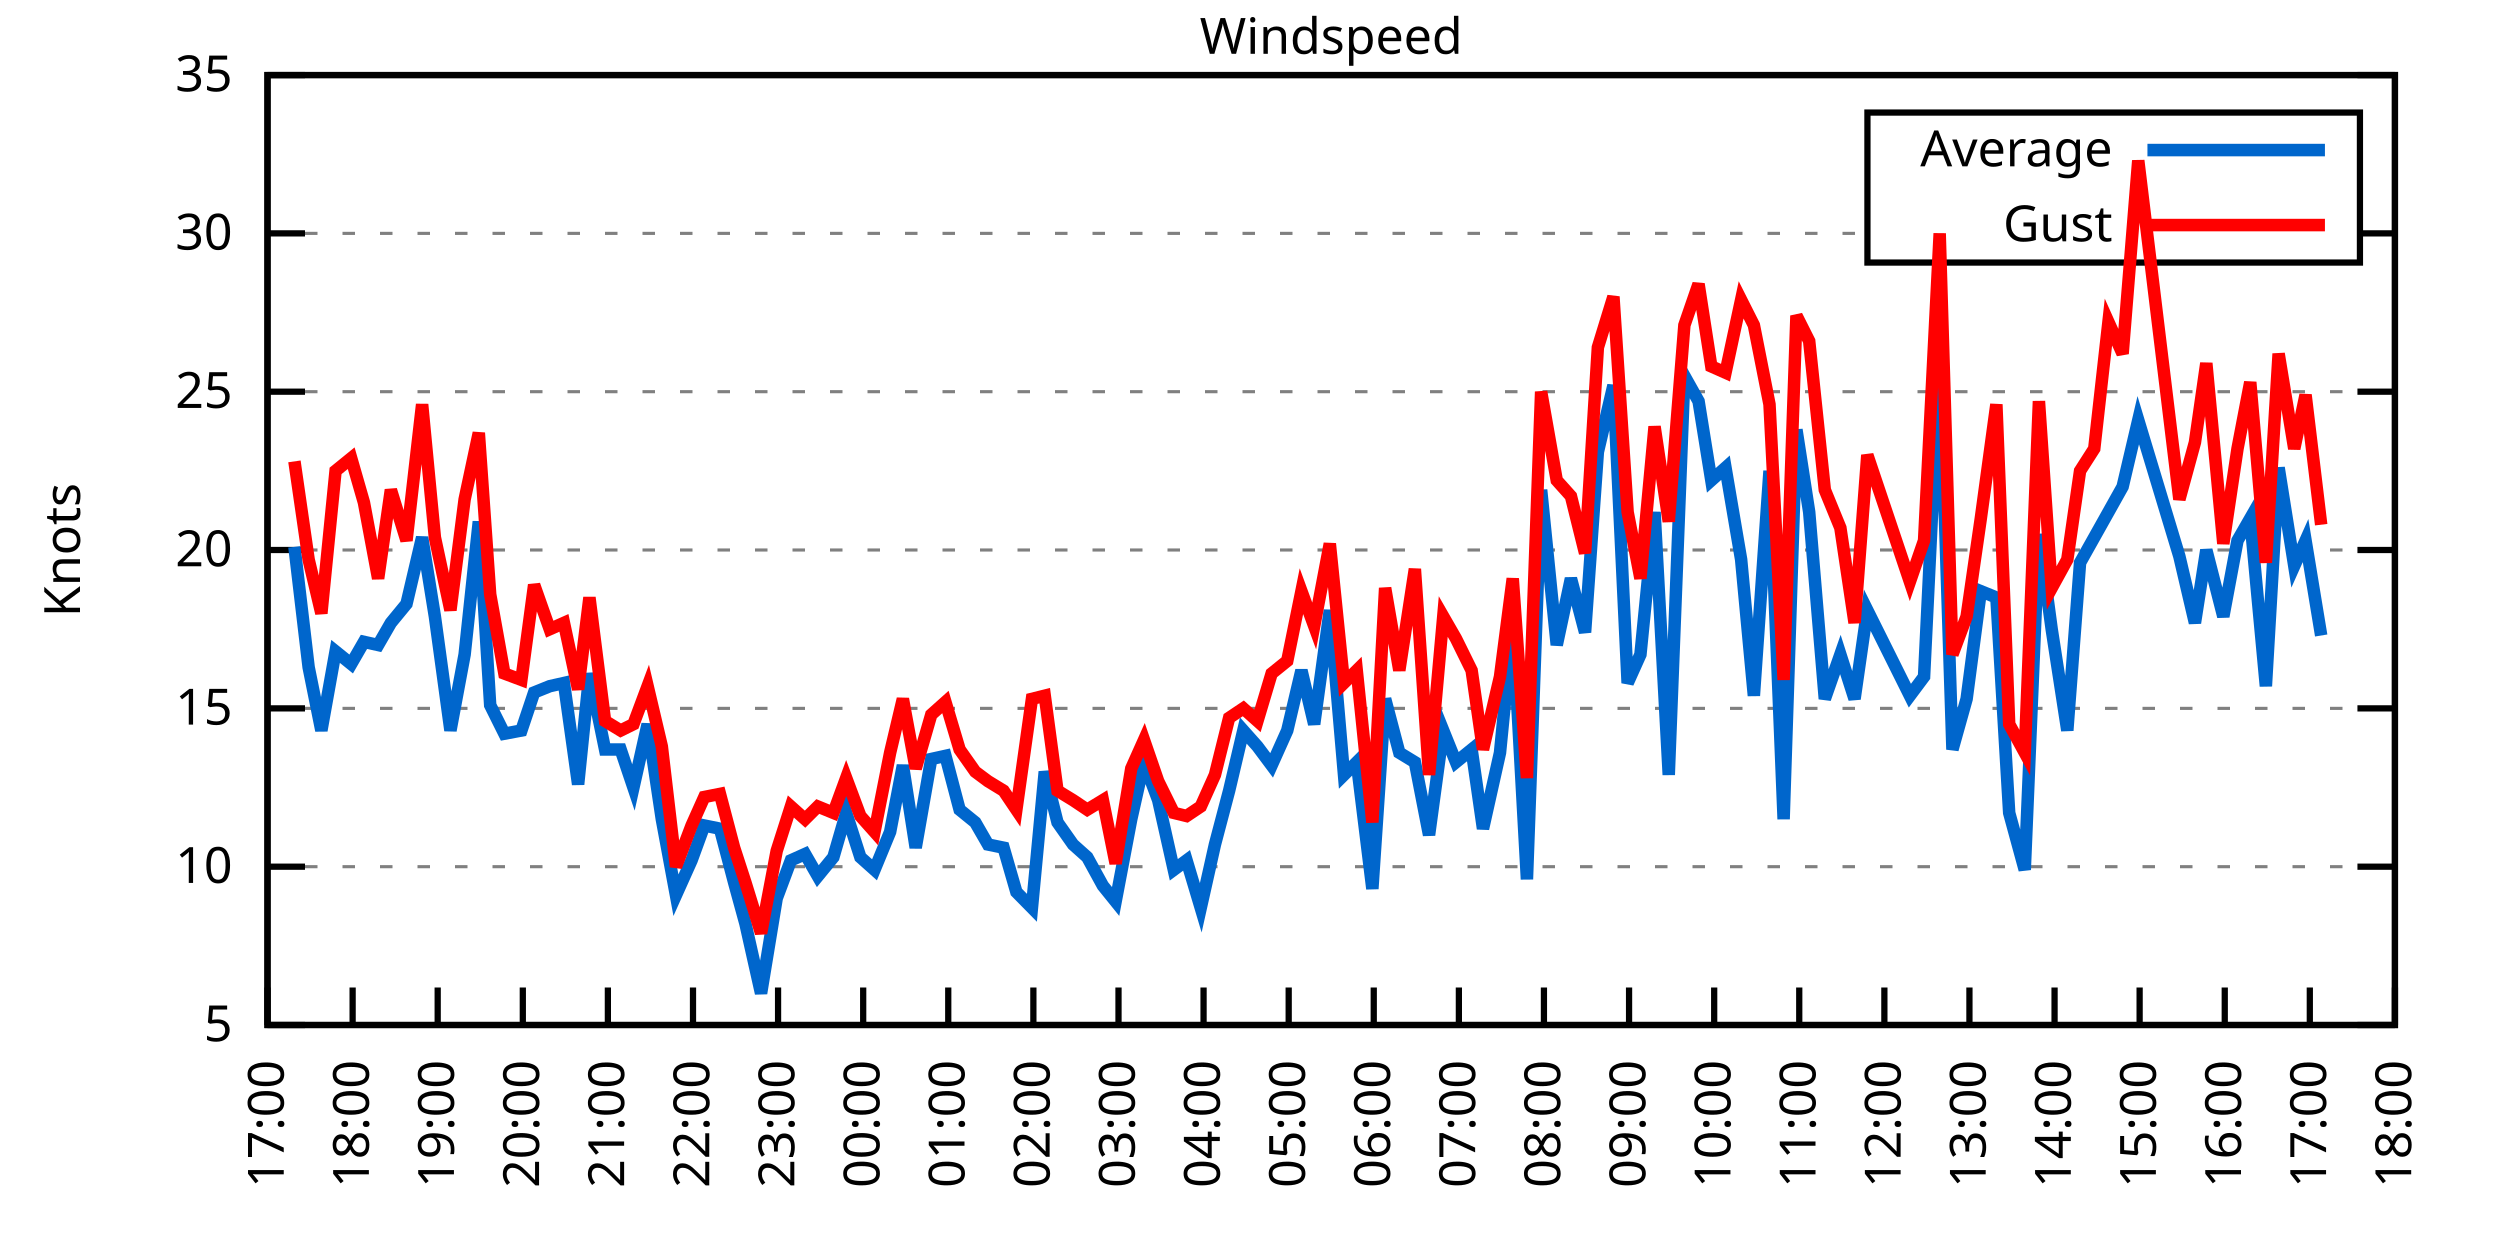
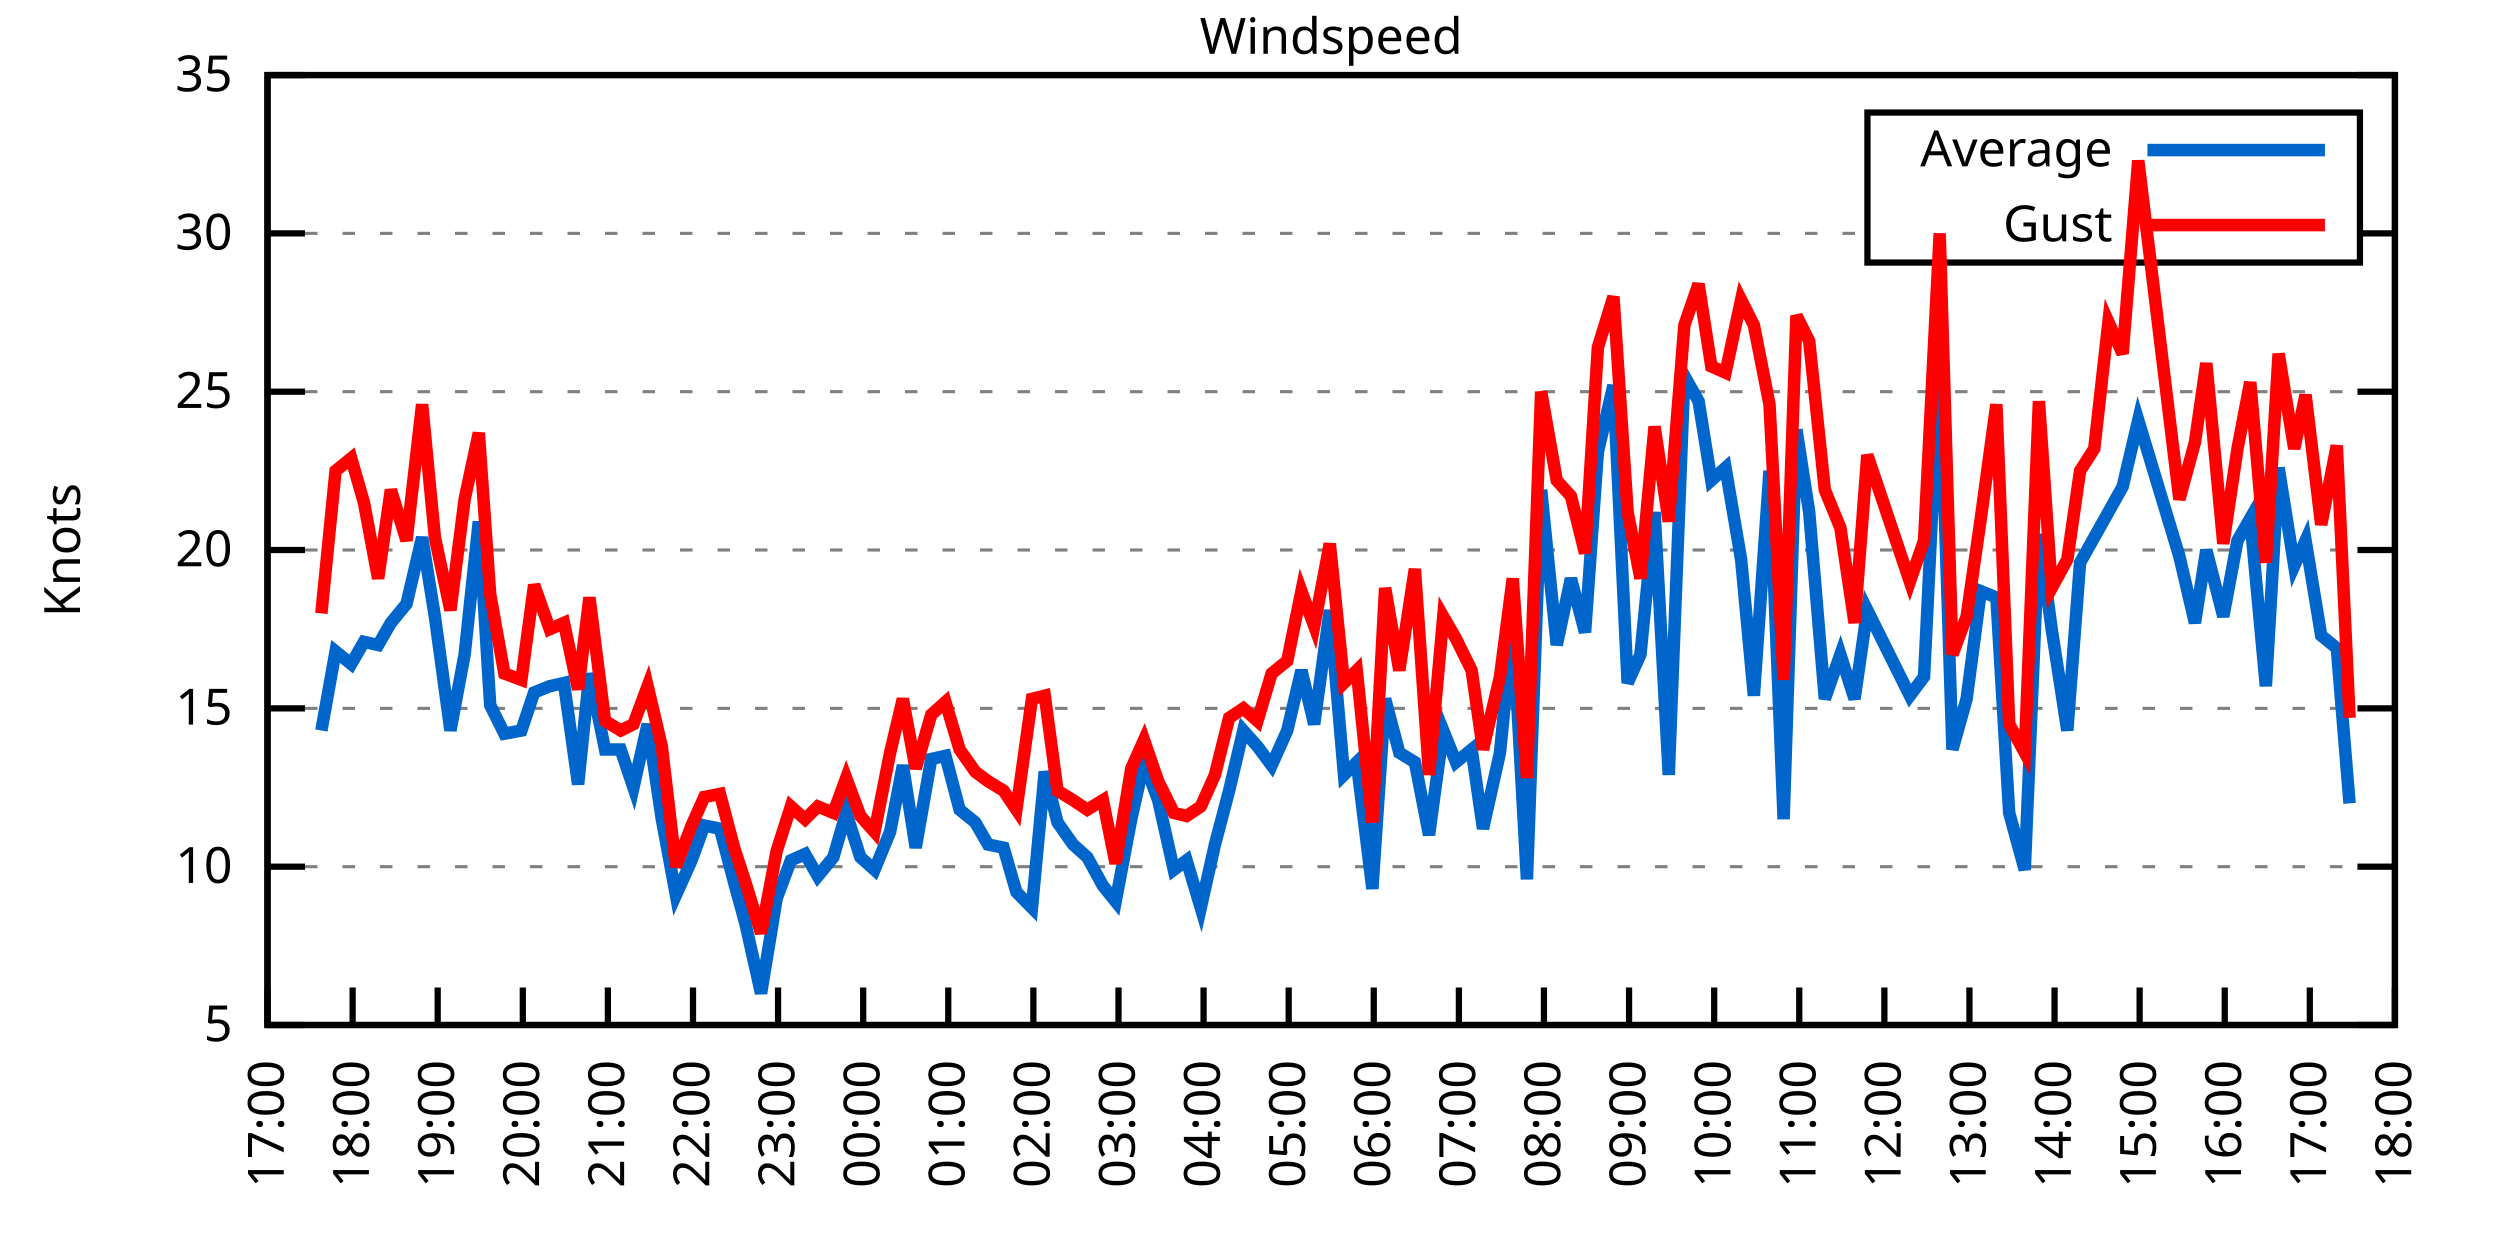
<svg xmlns="http://www.w3.org/2000/svg" xmlns:xlink="http://www.w3.org/1999/xlink" width="400" height="200" viewBox="0 0 400 200">
  <g id="gnuplot_canvas">
    <rect x="0" y="0" width="400" height="200" fill="none" />
    <defs>
      <circle id="gpDot" r="0.5" stroke-width="0.5" stroke="currentColor" />
      <path id="gpPt0" stroke-width="0.333" stroke="currentColor" d="M-1,0 h2 M0,-1 v2" />
      <path id="gpPt1" stroke-width="0.333" stroke="currentColor" d="M-1,-1 L1,1 M1,-1 L-1,1" />
      <path id="gpPt2" stroke-width="0.333" stroke="currentColor" d="M-1,0 L1,0 M0,-1 L0,1 M-1,-1 L1,1 M-1,1 L1,-1" />
      <rect id="gpPt3" stroke-width="0.333" stroke="currentColor" x="-1" y="-1" width="2" height="2" />
      <rect id="gpPt4" stroke-width="0.333" stroke="currentColor" fill="currentColor" x="-1" y="-1" width="2" height="2" />
      <circle id="gpPt5" stroke-width="0.333" stroke="currentColor" cx="0" cy="0" r="1" />
      <use xlink:href="#gpPt5" id="gpPt6" fill="currentColor" stroke="none" />
      <path id="gpPt7" stroke-width="0.333" stroke="currentColor" d="M0,-1.33 L-1.33,0.67 L1.33,0.67 z" />
      <use xlink:href="#gpPt7" id="gpPt8" fill="currentColor" stroke="none" />
      <use xlink:href="#gpPt7" id="gpPt9" stroke="currentColor" transform="rotate(180)" />
      <use xlink:href="#gpPt9" id="gpPt10" fill="currentColor" stroke="none" />
      <use xlink:href="#gpPt3" id="gpPt11" stroke="currentColor" transform="rotate(45)" />
      <use xlink:href="#gpPt11" id="gpPt12" fill="currentColor" stroke="none" />
      <path id="gpPt13" stroke-width="0.333" stroke="currentColor" d="M0,1.330 L1.265,0.411 L0.782,-1.067 L-0.782,-1.076 L-1.265,0.411 z" />
      <use xlink:href="#gpPt13" id="gpPt14" fill="currentColor" stroke="none" />
      <filter id="textbox" filterUnits="objectBoundingBox" x="0" y="0" height="1" width="1">
        <feFlood flood-color="white" flood-opacity="1" result="bgnd" />
        <feComposite in="SourceGraphic" in2="bgnd" operator="atop" />
      </filter>
      <filter id="greybox" filterUnits="objectBoundingBox" x="0" y="0" height="1" width="1">
        <feFlood flood-color="lightgrey" flood-opacity="1" result="grey" />
        <feComposite in="SourceGraphic" in2="grey" operator="atop" />
      </filter>
    </defs>
    <g fill="none" color="white" stroke="currentColor" stroke-width="1.00" stroke-linecap="butt" stroke-linejoin="miter">
</g>
    <g fill="none" color="black" stroke="currentColor" stroke-width="1.00" stroke-linecap="butt" stroke-linejoin="miter">
      <g stroke="none" shape-rendering="crispEdges">
        <polygon fill="rgb(255, 255, 255)" points="42.80,164.00 383.18,164.00 383.18,12.02 42.80,12.02 " />
      </g>
    </g>
    <g fill="none" color="black" stroke="currentColor" stroke-width="1.00" stroke-linecap="butt" stroke-linejoin="miter">
</g>
    <g fill="none" color="black" stroke="black" stroke-width="0.50" stroke-linecap="butt" stroke-linejoin="miter">
</g>
    <g fill="none" color="gray" stroke="currentColor" stroke-width="0.50" stroke-linecap="butt" stroke-linejoin="miter">
      <path stroke="gray" stroke-dasharray="2,4" class="gridline" d="M42.80,164.00 L383.19,164.00  " />
    </g>
    <g fill="none" color="gray" stroke="gray" stroke-width="1.00" stroke-linecap="butt" stroke-linejoin="miter">
</g>
    <g fill="none" color="black" stroke="currentColor" stroke-width="1.00" stroke-linecap="butt" stroke-linejoin="miter">
      <path stroke="black" d="M42.80,164.00 L48.80,164.00 M383.19,164.00 L377.19,164.00  " />
      <g transform="translate(37.20,166.60)" stroke="none" fill="black" font-family="Sans" font-size="8.00" text-anchor="end">
        <text>
          <tspan font-family="Sans"> 5</tspan>
        </text>
      </g>
    </g>
    <g fill="none" color="black" stroke="currentColor" stroke-width="1.00" stroke-linecap="butt" stroke-linejoin="miter">
</g>
    <g fill="none" color="black" stroke="black" stroke-width="0.50" stroke-linecap="butt" stroke-linejoin="miter">
</g>
    <g fill="none" color="gray" stroke="currentColor" stroke-width="0.50" stroke-linecap="butt" stroke-linejoin="miter">
      <path stroke="gray" stroke-dasharray="2,4" class="gridline" d="M42.80,138.67 L383.19,138.67  " />
    </g>
    <g fill="none" color="gray" stroke="gray" stroke-width="1.00" stroke-linecap="butt" stroke-linejoin="miter">
</g>
    <g fill="none" color="black" stroke="currentColor" stroke-width="1.00" stroke-linecap="butt" stroke-linejoin="miter">
      <path stroke="black" d="M42.80,138.67 L48.80,138.67 M383.19,138.67 L377.19,138.67  " />
      <g transform="translate(37.20,141.27)" stroke="none" fill="black" font-family="Sans" font-size="8.00" text-anchor="end">
        <text>
          <tspan font-family="Sans"> 10</tspan>
        </text>
      </g>
    </g>
    <g fill="none" color="black" stroke="currentColor" stroke-width="1.00" stroke-linecap="butt" stroke-linejoin="miter">
</g>
    <g fill="none" color="black" stroke="black" stroke-width="0.50" stroke-linecap="butt" stroke-linejoin="miter">
</g>
    <g fill="none" color="gray" stroke="currentColor" stroke-width="0.50" stroke-linecap="butt" stroke-linejoin="miter">
      <path stroke="gray" stroke-dasharray="2,4" class="gridline" d="M42.80,113.34 L383.19,113.34  " />
    </g>
    <g fill="none" color="gray" stroke="gray" stroke-width="1.00" stroke-linecap="butt" stroke-linejoin="miter">
</g>
    <g fill="none" color="black" stroke="currentColor" stroke-width="1.00" stroke-linecap="butt" stroke-linejoin="miter">
      <path stroke="black" d="M42.80,113.34 L48.80,113.34 M383.19,113.34 L377.19,113.34  " />
      <g transform="translate(37.20,115.94)" stroke="none" fill="black" font-family="Sans" font-size="8.00" text-anchor="end">
        <text>
          <tspan font-family="Sans"> 15</tspan>
        </text>
      </g>
    </g>
    <g fill="none" color="black" stroke="currentColor" stroke-width="1.00" stroke-linecap="butt" stroke-linejoin="miter">
</g>
    <g fill="none" color="black" stroke="black" stroke-width="0.50" stroke-linecap="butt" stroke-linejoin="miter">
</g>
    <g fill="none" color="gray" stroke="currentColor" stroke-width="0.50" stroke-linecap="butt" stroke-linejoin="miter">
      <path stroke="gray" stroke-dasharray="2,4" class="gridline" d="M42.80,88.00 L383.19,88.00  " />
    </g>
    <g fill="none" color="gray" stroke="gray" stroke-width="1.00" stroke-linecap="butt" stroke-linejoin="miter">
</g>
    <g fill="none" color="black" stroke="currentColor" stroke-width="1.00" stroke-linecap="butt" stroke-linejoin="miter">
      <path stroke="black" d="M42.80,88.00 L48.80,88.00 M383.19,88.00 L377.19,88.00  " />
      <g transform="translate(37.20,90.60)" stroke="none" fill="black" font-family="Sans" font-size="8.00" text-anchor="end">
        <text>
          <tspan font-family="Sans"> 20</tspan>
        </text>
      </g>
    </g>
    <g fill="none" color="black" stroke="currentColor" stroke-width="1.00" stroke-linecap="butt" stroke-linejoin="miter">
</g>
    <g fill="none" color="black" stroke="black" stroke-width="0.50" stroke-linecap="butt" stroke-linejoin="miter">
</g>
    <g fill="none" color="gray" stroke="currentColor" stroke-width="0.50" stroke-linecap="butt" stroke-linejoin="miter">
      <path stroke="gray" stroke-dasharray="2,4" class="gridline" d="M42.80,62.67 L383.19,62.67  " />
    </g>
    <g fill="none" color="gray" stroke="gray" stroke-width="1.00" stroke-linecap="butt" stroke-linejoin="miter">
</g>
    <g fill="none" color="black" stroke="currentColor" stroke-width="1.00" stroke-linecap="butt" stroke-linejoin="miter">
      <path stroke="black" d="M42.80,62.67 L48.80,62.67 M383.19,62.67 L377.19,62.67  " />
      <g transform="translate(37.20,65.27)" stroke="none" fill="black" font-family="Sans" font-size="8.00" text-anchor="end">
        <text>
          <tspan font-family="Sans"> 25</tspan>
        </text>
      </g>
    </g>
    <g fill="none" color="black" stroke="currentColor" stroke-width="1.00" stroke-linecap="butt" stroke-linejoin="miter">
</g>
    <g fill="none" color="black" stroke="black" stroke-width="0.50" stroke-linecap="butt" stroke-linejoin="miter">
</g>
    <g fill="none" color="gray" stroke="currentColor" stroke-width="0.50" stroke-linecap="butt" stroke-linejoin="miter">
      <path stroke="gray" stroke-dasharray="2,4" class="gridline" d="M42.80,37.34 L298.79,37.34 M377.59,37.34 L383.19,37.34  " />
    </g>
    <g fill="none" color="gray" stroke="gray" stroke-width="1.00" stroke-linecap="butt" stroke-linejoin="miter">
</g>
    <g fill="none" color="black" stroke="currentColor" stroke-width="1.00" stroke-linecap="butt" stroke-linejoin="miter">
      <path stroke="black" d="M42.80,37.34 L48.80,37.34 M383.19,37.34 L377.19,37.34  " />
      <g transform="translate(37.20,39.94)" stroke="none" fill="black" font-family="Sans" font-size="8.00" text-anchor="end">
        <text>
          <tspan font-family="Sans"> 30</tspan>
        </text>
      </g>
    </g>
    <g fill="none" color="black" stroke="currentColor" stroke-width="1.00" stroke-linecap="butt" stroke-linejoin="miter">
</g>
    <g fill="none" color="black" stroke="black" stroke-width="0.50" stroke-linecap="butt" stroke-linejoin="miter">
</g>
    <g fill="none" color="gray" stroke="currentColor" stroke-width="0.50" stroke-linecap="butt" stroke-linejoin="miter">
      <path stroke="gray" stroke-dasharray="2,4" class="gridline" d="M42.80,12.01 L383.19,12.01  " />
    </g>
    <g fill="none" color="gray" stroke="gray" stroke-width="1.00" stroke-linecap="butt" stroke-linejoin="miter">
</g>
    <g fill="none" color="black" stroke="currentColor" stroke-width="1.00" stroke-linecap="butt" stroke-linejoin="miter">
      <path stroke="black" d="M42.80,12.01 L48.80,12.01 M383.19,12.01 L377.19,12.01  " />
      <g transform="translate(37.20,14.61)" stroke="none" fill="black" font-family="Sans" font-size="8.00" text-anchor="end">
        <text>
          <tspan font-family="Sans"> 35</tspan>
        </text>
      </g>
    </g>
    <g fill="none" color="black" stroke="currentColor" stroke-width="1.00" stroke-linecap="butt" stroke-linejoin="miter">
      <path stroke="black" d="M42.80,164.00 L42.80,158.00  " />
      <g transform="translate(45.40,169.60) rotate(270.00)" stroke="none" fill="black" font-family="Sans" font-size="8.00" text-anchor="end">
        <text>
          <tspan font-family="Sans">17:00</tspan>
        </text>
      </g>
    </g>
    <g fill="none" color="black" stroke="currentColor" stroke-width="1.00" stroke-linecap="butt" stroke-linejoin="miter">
      <path stroke="black" d="M56.42,164.00 L56.42,158.00  " />
      <g transform="translate(59.02,169.60) rotate(270.00)" stroke="none" fill="black" font-family="Sans" font-size="8.00" text-anchor="end">
        <text>
          <tspan font-family="Sans">18:00</tspan>
        </text>
      </g>
    </g>
    <g fill="none" color="black" stroke="currentColor" stroke-width="1.00" stroke-linecap="butt" stroke-linejoin="miter">
      <path stroke="black" d="M70.03,164.00 L70.03,158.00  " />
      <g transform="translate(72.63,169.60) rotate(270.00)" stroke="none" fill="black" font-family="Sans" font-size="8.00" text-anchor="end">
        <text>
          <tspan font-family="Sans">19:00</tspan>
        </text>
      </g>
    </g>
    <g fill="none" color="black" stroke="currentColor" stroke-width="1.00" stroke-linecap="butt" stroke-linejoin="miter">
      <path stroke="black" d="M83.65,164.00 L83.65,158.00  " />
      <g transform="translate(86.25,169.60) rotate(270.00)" stroke="none" fill="black" font-family="Sans" font-size="8.00" text-anchor="end">
        <text>
          <tspan font-family="Sans">20:00</tspan>
        </text>
      </g>
    </g>
    <g fill="none" color="black" stroke="currentColor" stroke-width="1.00" stroke-linecap="butt" stroke-linejoin="miter">
      <path stroke="black" d="M97.26,164.00 L97.26,158.00  " />
      <g transform="translate(99.86,169.60) rotate(270.00)" stroke="none" fill="black" font-family="Sans" font-size="8.00" text-anchor="end">
        <text>
          <tspan font-family="Sans">21:00</tspan>
        </text>
      </g>
    </g>
    <g fill="none" color="black" stroke="currentColor" stroke-width="1.00" stroke-linecap="butt" stroke-linejoin="miter">
      <path stroke="black" d="M110.88,164.00 L110.88,158.00  " />
      <g transform="translate(113.48,169.60) rotate(270.00)" stroke="none" fill="black" font-family="Sans" font-size="8.00" text-anchor="end">
        <text>
          <tspan font-family="Sans">22:00</tspan>
        </text>
      </g>
    </g>
    <g fill="none" color="black" stroke="currentColor" stroke-width="1.00" stroke-linecap="butt" stroke-linejoin="miter">
      <path stroke="black" d="M124.49,164.00 L124.49,158.00  " />
      <g transform="translate(127.09,169.60) rotate(270.00)" stroke="none" fill="black" font-family="Sans" font-size="8.00" text-anchor="end">
        <text>
          <tspan font-family="Sans">23:00</tspan>
        </text>
      </g>
    </g>
    <g fill="none" color="black" stroke="currentColor" stroke-width="1.00" stroke-linecap="butt" stroke-linejoin="miter">
      <path stroke="black" d="M138.11,164.00 L138.11,158.00  " />
      <g transform="translate(140.71,169.60) rotate(270.00)" stroke="none" fill="black" font-family="Sans" font-size="8.00" text-anchor="end">
        <text>
          <tspan font-family="Sans">00:00</tspan>
        </text>
      </g>
    </g>
    <g fill="none" color="black" stroke="currentColor" stroke-width="1.00" stroke-linecap="butt" stroke-linejoin="miter">
      <path stroke="black" d="M151.72,164.00 L151.72,158.00  " />
      <g transform="translate(154.32,169.60) rotate(270.00)" stroke="none" fill="black" font-family="Sans" font-size="8.00" text-anchor="end">
        <text>
          <tspan font-family="Sans">01:00</tspan>
        </text>
      </g>
    </g>
    <g fill="none" color="black" stroke="currentColor" stroke-width="1.00" stroke-linecap="butt" stroke-linejoin="miter">
      <path stroke="black" d="M165.34,164.00 L165.34,158.00  " />
      <g transform="translate(167.94,169.60) rotate(270.00)" stroke="none" fill="black" font-family="Sans" font-size="8.00" text-anchor="end">
        <text>
          <tspan font-family="Sans">02:00</tspan>
        </text>
      </g>
    </g>
    <g fill="none" color="black" stroke="currentColor" stroke-width="1.00" stroke-linecap="butt" stroke-linejoin="miter">
      <path stroke="black" d="M178.96,164.00 L178.96,158.00  " />
      <g transform="translate(181.56,169.60) rotate(270.00)" stroke="none" fill="black" font-family="Sans" font-size="8.00" text-anchor="end">
        <text>
          <tspan font-family="Sans">03:00</tspan>
        </text>
      </g>
    </g>
    <g fill="none" color="black" stroke="currentColor" stroke-width="1.00" stroke-linecap="butt" stroke-linejoin="miter">
      <path stroke="black" d="M192.57,164.00 L192.57,158.00  " />
      <g transform="translate(195.17,169.60) rotate(270.00)" stroke="none" fill="black" font-family="Sans" font-size="8.00" text-anchor="end">
        <text>
          <tspan font-family="Sans">04:00</tspan>
        </text>
      </g>
    </g>
    <g fill="none" color="black" stroke="currentColor" stroke-width="1.00" stroke-linecap="butt" stroke-linejoin="miter">
      <path stroke="black" d="M206.19,164.00 L206.19,158.00  " />
      <g transform="translate(208.79,169.60) rotate(270.00)" stroke="none" fill="black" font-family="Sans" font-size="8.00" text-anchor="end">
        <text>
          <tspan font-family="Sans">05:00</tspan>
        </text>
      </g>
    </g>
    <g fill="none" color="black" stroke="currentColor" stroke-width="1.00" stroke-linecap="butt" stroke-linejoin="miter">
      <path stroke="black" d="M219.80,164.00 L219.80,158.00  " />
      <g transform="translate(222.40,169.60) rotate(270.00)" stroke="none" fill="black" font-family="Sans" font-size="8.00" text-anchor="end">
        <text>
          <tspan font-family="Sans">06:00</tspan>
        </text>
      </g>
    </g>
    <g fill="none" color="black" stroke="currentColor" stroke-width="1.00" stroke-linecap="butt" stroke-linejoin="miter">
      <path stroke="black" d="M233.42,164.00 L233.42,158.00  " />
      <g transform="translate(236.02,169.60) rotate(270.00)" stroke="none" fill="black" font-family="Sans" font-size="8.00" text-anchor="end">
        <text>
          <tspan font-family="Sans">07:00</tspan>
        </text>
      </g>
    </g>
    <g fill="none" color="black" stroke="currentColor" stroke-width="1.00" stroke-linecap="butt" stroke-linejoin="miter">
      <path stroke="black" d="M247.03,164.00 L247.03,158.00  " />
      <g transform="translate(249.63,169.60) rotate(270.00)" stroke="none" fill="black" font-family="Sans" font-size="8.00" text-anchor="end">
        <text>
          <tspan font-family="Sans">08:00</tspan>
        </text>
      </g>
    </g>
    <g fill="none" color="black" stroke="currentColor" stroke-width="1.00" stroke-linecap="butt" stroke-linejoin="miter">
      <path stroke="black" d="M260.65,164.00 L260.65,158.00  " />
      <g transform="translate(263.25,169.60) rotate(270.00)" stroke="none" fill="black" font-family="Sans" font-size="8.00" text-anchor="end">
        <text>
          <tspan font-family="Sans">09:00</tspan>
        </text>
      </g>
    </g>
    <g fill="none" color="black" stroke="currentColor" stroke-width="1.00" stroke-linecap="butt" stroke-linejoin="miter">
      <path stroke="black" d="M274.27,164.00 L274.27,158.00  " />
      <g transform="translate(276.87,169.60) rotate(270.00)" stroke="none" fill="black" font-family="Sans" font-size="8.00" text-anchor="end">
        <text>
          <tspan font-family="Sans">10:00</tspan>
        </text>
      </g>
    </g>
    <g fill="none" color="black" stroke="currentColor" stroke-width="1.00" stroke-linecap="butt" stroke-linejoin="miter">
      <path stroke="black" d="M287.88,164.00 L287.88,158.00  " />
      <g transform="translate(290.48,169.60) rotate(270.00)" stroke="none" fill="black" font-family="Sans" font-size="8.00" text-anchor="end">
        <text>
          <tspan font-family="Sans">11:00</tspan>
        </text>
      </g>
    </g>
    <g fill="none" color="black" stroke="currentColor" stroke-width="1.00" stroke-linecap="butt" stroke-linejoin="miter">
      <path stroke="black" d="M301.50,164.00 L301.50,158.00  " />
      <g transform="translate(304.10,169.60) rotate(270.00)" stroke="none" fill="black" font-family="Sans" font-size="8.00" text-anchor="end">
        <text>
          <tspan font-family="Sans">12:00</tspan>
        </text>
      </g>
    </g>
    <g fill="none" color="black" stroke="currentColor" stroke-width="1.00" stroke-linecap="butt" stroke-linejoin="miter">
      <path stroke="black" d="M315.11,164.00 L315.11,158.00  " />
      <g transform="translate(317.71,169.60) rotate(270.00)" stroke="none" fill="black" font-family="Sans" font-size="8.00" text-anchor="end">
        <text>
          <tspan font-family="Sans">13:00</tspan>
        </text>
      </g>
    </g>
    <g fill="none" color="black" stroke="currentColor" stroke-width="1.00" stroke-linecap="butt" stroke-linejoin="miter">
      <path stroke="black" d="M328.73,164.00 L328.73,158.00  " />
      <g transform="translate(331.33,169.60) rotate(270.00)" stroke="none" fill="black" font-family="Sans" font-size="8.00" text-anchor="end">
        <text>
          <tspan font-family="Sans">14:00</tspan>
        </text>
      </g>
    </g>
    <g fill="none" color="black" stroke="currentColor" stroke-width="1.00" stroke-linecap="butt" stroke-linejoin="miter">
      <path stroke="black" d="M342.34,164.00 L342.34,158.00  " />
      <g transform="translate(344.94,169.60) rotate(270.00)" stroke="none" fill="black" font-family="Sans" font-size="8.00" text-anchor="end">
        <text>
          <tspan font-family="Sans">15:00</tspan>
        </text>
      </g>
    </g>
    <g fill="none" color="black" stroke="currentColor" stroke-width="1.00" stroke-linecap="butt" stroke-linejoin="miter">
      <path stroke="black" d="M355.96,164.00 L355.96,158.00  " />
      <g transform="translate(358.56,169.60) rotate(270.00)" stroke="none" fill="black" font-family="Sans" font-size="8.00" text-anchor="end">
        <text>
          <tspan font-family="Sans">16:00</tspan>
        </text>
      </g>
    </g>
    <g fill="none" color="black" stroke="currentColor" stroke-width="1.00" stroke-linecap="butt" stroke-linejoin="miter">
      <path stroke="black" d="M369.57,164.00 L369.57,158.00  " />
      <g transform="translate(372.17,169.60) rotate(270.00)" stroke="none" fill="black" font-family="Sans" font-size="8.00" text-anchor="end">
        <text>
          <tspan font-family="Sans">17:00</tspan>
        </text>
      </g>
    </g>
    <g fill="none" color="black" stroke="currentColor" stroke-width="1.00" stroke-linecap="butt" stroke-linejoin="miter">
      <path stroke="black" d="M383.19,164.00 L383.19,158.00  " />
      <g transform="translate(385.79,169.60) rotate(270.00)" stroke="none" fill="black" font-family="Sans" font-size="8.00" text-anchor="end">
        <text>
          <tspan font-family="Sans">18:00</tspan>
        </text>
      </g>
    </g>
    <g fill="none" color="black" stroke="currentColor" stroke-width="1.00" stroke-linecap="butt" stroke-linejoin="miter">
</g>
    <g fill="none" color="black" stroke="currentColor" stroke-width="1.00" stroke-linecap="butt" stroke-linejoin="miter">
      <path stroke="black" d="M42.80,12.01 L42.80,164.00 L383.19,164.00 L383.19,12.01 L42.80,12.01 Z  " />
    </g>
    <g fill="none" color="black" stroke="currentColor" stroke-width="1.00" stroke-linecap="butt" stroke-linejoin="miter">
</g>
    <g fill="none" color="black" stroke="currentColor" stroke-width="1.00" stroke-linecap="butt" stroke-linejoin="miter">
      <path stroke="black" d="M298.79,42.01 L298.79,18.01 L377.59,18.01 L377.59,42.01 L298.79,42.01 Z  " />
    </g>
    <g id="Windspeed_plot_1">
      <g fill="none" color="white" stroke="black" stroke-width="2.00" stroke-linecap="butt" stroke-linejoin="miter">
</g>
      <g fill="none" color="black" stroke="currentColor" stroke-width="2.00" stroke-linecap="butt" stroke-linejoin="miter">
        <g transform="translate(337.99,26.61)" stroke="none" fill="black" font-family="Sans" font-size="8.00" text-anchor="end">
          <text>
            <tspan font-family="Sans">Average</tspan>
          </text>
        </g>
      </g>
      <g fill="none" color="black" stroke="currentColor" stroke-width="2.00" stroke-linecap="butt" stroke-linejoin="miter">
-         <path stroke="rgb(  0, 102, 204)" d="M343.59,24.01 L371.99,24.01 M47.11,87.50 L49.38,106.75 L51.42,116.88 L53.69,104.22 L56.19,106.24 L58.23,102.70   L60.50,103.20 L62.54,99.66 L65.04,96.62 L67.54,85.98 L69.58,98.64 L72.07,116.88 L74.34,104.72 L76.61,83.45   L78.43,112.83 L80.70,117.39 L83.42,116.88 L85.46,110.80 L87.96,109.79 L90.23,109.28 L92.50,125.50 L94.31,107.76   L96.81,119.92 L99.30,119.92 L101.35,126.00 L103.62,115.87 L105.89,131.07 L108.15,143.23 L110.65,137.66 L112.69,132.08   L115.19,132.59 L117.46,141.20 L119.27,147.79 L121.77,158.93 L124.27,143.73 L126.54,137.66 L128.81,136.64 L130.85,140.19   L133.34,137.15 L135.39,130.06 L137.66,137.15 L139.92,139.17 L142.42,133.10 L144.46,122.46 L146.51,135.63 L149.00,121.44   L151.27,120.94 L153.54,129.55 L156.04,131.58 L158.08,135.12 L160.57,135.63 L162.62,142.72 L165.11,145.25 L167.16,123.47   L169.20,131.58 L171.69,135.12 L173.96,137.15 L176.46,141.71 L178.50,144.24 L181.00,131.07 L183.04,121.95 L185.31,128.03   L187.81,139.17 L189.85,137.66 L192.12,145.25 L194.39,135.12 L196.66,126.51 L198.93,116.88 L201.19,119.42 L203.46,122.46   L205.96,116.88 L208.23,107.26 L210.27,115.87 L212.77,97.63 L215.04,123.98 L217.08,121.95 L219.58,142.21 L221.62,111.82   L223.89,120.43 L226.38,121.95 L228.65,133.60 L230.92,116.88 L232.96,121.95 L235.46,119.92 L237.28,132.59 L240.00,120.43   L242.04,99.66 L244.31,140.69 L246.58,78.38 L249.08,103.20 L251.35,92.56 L253.61,101.18 L255.66,72.30 L258.15,61.66   L260.42,109.28 L262.47,104.72 L264.73,81.93 L267.00,123.98 L269.50,60.14 L271.77,64.19 L273.81,76.86 L276.08,74.83   L278.58,89.52 L280.62,111.31 L283.12,75.34 L285.38,131.07 L287.43,68.75 L289.47,81.93 L291.97,111.82 L294.46,104.72   L296.73,111.82 L298.77,97.63 L305.58,111.31 L307.85,108.27 L310.35,57.10 L312.39,119.92 L314.66,111.82 L316.93,94.59   L319.42,95.60 L321.47,130.06 L323.96,139.17 L326.23,85.47 L328.27,100.67 L330.77,116.88 L332.81,90.03 L335.08,85.98   L337.35,81.93 L339.62,77.87 L342.12,67.23 L348.70,89.02 L351.19,99.66 L353.01,88.00 L355.73,98.64 L358.00,86.49   L360.04,82.94 L362.54,109.79 L364.58,74.83 L367.08,90.54 L368.89,86.49 L371.39,101.68  " />
+         <path stroke="rgb(  0, 102, 204)" d="M343.59,24.01 L371.99,24.01 M51.42,116.88 L53.69,104.22 L56.19,106.24 L58.23,102.70 L60.50,103.20 L62.54,99.66   L65.04,96.62 L67.54,85.98 L69.58,98.64 L72.07,116.88 L74.34,104.72 L76.61,83.45 L78.43,112.83 L80.70,117.39   L83.42,116.88 L85.46,110.80 L87.96,109.79 L90.23,109.28 L92.50,125.50 L94.31,107.76 L96.81,119.92 L99.30,119.92   L101.35,126.00 L103.62,115.87 L105.89,131.07 L108.15,143.23 L110.65,137.66 L112.69,132.08 L115.19,132.59 L117.46,141.20   L119.27,147.79 L121.77,158.93 L124.27,143.73 L126.54,137.66 L128.81,136.64 L130.85,140.19 L133.34,137.15 L135.39,130.06   L137.66,137.15 L139.92,139.17 L142.42,133.10 L144.46,122.46 L146.51,135.63 L149.00,121.44 L151.27,120.94 L153.54,129.55   L156.04,131.58 L158.08,135.12 L160.57,135.63 L162.62,142.72 L165.11,145.25 L167.16,123.47 L169.20,131.58 L171.69,135.12   L173.96,137.15 L176.46,141.71 L178.50,144.24 L181.00,131.07 L183.04,121.95 L185.31,128.03 L187.81,139.17 L189.85,137.66   L192.12,145.25 L194.39,135.12 L196.66,126.51 L198.93,116.88 L201.19,119.42 L203.46,122.46 L205.96,116.88 L208.23,107.26   L210.27,115.87 L212.77,97.63 L215.04,123.98 L217.08,121.95 L219.58,142.21 L221.62,111.82 L223.89,120.43 L226.38,121.95   L228.65,133.60 L230.92,116.88 L232.96,121.95 L235.46,119.92 L237.28,132.59 L240.00,120.43 L242.04,99.66 L244.31,140.69   L246.58,78.38 L249.08,103.20 L251.35,92.56 L253.61,101.18 L255.66,72.30 L258.15,61.66 L260.42,109.28 L262.47,104.72   L264.73,81.93 L267.00,123.98 L269.50,60.14 L271.77,64.19 L273.81,76.86 L276.08,74.83 L278.58,89.52 L280.62,111.31   L283.12,75.34 L285.38,131.07 L287.43,68.75 L289.47,81.93 L291.97,111.82 L294.46,104.72 L296.73,111.82 L298.77,97.63   L305.58,111.31 L307.85,108.27 L310.35,57.10 L312.39,119.92 L314.66,111.82 L316.93,94.59 L319.42,95.60 L321.47,130.06   L323.96,139.17 L326.23,85.47 L328.27,100.67 L330.77,116.88 L332.81,90.03 L335.08,85.98 L337.35,81.93 L339.62,77.87   L342.12,67.23 L348.70,89.02 L351.19,99.66 L353.01,88.00 L355.73,98.64 L358.00,86.49 L360.04,82.94 L362.54,109.79   L364.58,74.83 L367.08,90.54 L368.89,86.49 L371.39,101.68 L373.89,103.71 L375.93,128.54  " />
      </g>
    </g>
    <g id="Windspeed_plot_2">
      <g fill="none" color="black" stroke="currentColor" stroke-width="2.00" stroke-linecap="butt" stroke-linejoin="miter">
        <g transform="translate(337.99,38.61)" stroke="none" fill="black" font-family="Sans" font-size="8.00" text-anchor="end">
          <text>
            <tspan font-family="Sans">Gust</tspan>
          </text>
        </g>
      </g>
      <g fill="none" color="black" stroke="currentColor" stroke-width="2.00" stroke-linecap="butt" stroke-linejoin="miter">
-         <path stroke="rgb(255,   0,   0)" d="M343.59,36.01 L371.99,36.01 M47.11,73.82 L49.38,89.52 L51.42,98.14 L53.69,75.34 L56.19,73.31 L58.23,80.41   L60.50,92.56 L62.54,78.38 L65.04,86.49 L67.54,64.70 L69.58,85.98 L72.07,97.63 L74.34,79.90 L76.61,69.26   L78.43,95.10 L80.70,107.76 L83.42,108.78 L85.46,93.58 L87.96,100.67 L90.23,99.66 L92.50,110.30 L94.31,95.60   L96.81,115.36 L99.30,116.88 L101.35,115.87 L103.62,109.79 L105.89,119.42 L108.15,138.67 L110.65,132.08 L112.69,127.52   L115.19,127.02 L117.46,135.63 L119.27,141.20 L121.77,149.31 L124.27,136.14 L126.54,129.04 L128.81,131.07 L130.85,129.04   L133.34,130.06 L135.39,124.48 L137.66,130.56 L139.92,133.10 L142.42,120.43 L144.46,111.82 L146.51,122.96 L149.00,114.35   L151.27,112.32 L153.54,119.92 L156.04,123.47 L158.08,124.99 L160.57,126.51 L162.62,129.55 L165.11,111.82 L167.16,111.31   L169.20,126.51 L171.69,128.03 L173.96,129.55 L176.46,128.03 L178.50,138.16 L181.00,122.96 L183.04,118.40 L185.31,124.99   L187.81,130.06 L189.85,130.56 L192.12,129.04 L194.39,123.98 L196.66,114.86 L198.93,113.34 L201.19,115.36 L203.46,107.76   L205.96,105.74 L208.23,94.59 L210.27,100.16 L212.77,86.99 L215.04,109.28 L217.08,107.26 L219.58,131.58 L221.62,94.08   L223.89,107.26 L226.38,91.04 L228.65,123.98 L230.92,98.64 L232.96,102.19 L235.46,107.26 L237.28,119.92 L240.00,108.27   L242.04,92.56 L244.31,124.48 L246.58,62.67 L249.08,76.86 L251.35,79.39 L253.61,88.51 L255.66,55.58 L258.15,47.47   L260.42,81.93 L262.47,92.56 L264.73,68.25 L267.00,83.45 L269.50,52.03 L271.77,45.45 L273.81,58.62 L276.08,59.63   L278.58,47.98 L280.62,52.03 L283.12,64.70 L285.38,108.78 L287.43,50.51 L289.47,54.57 L291.97,78.38 L294.46,84.46   L296.73,99.66 L298.77,72.81 L305.58,93.07 L307.85,86.49 L310.35,37.34 L312.39,104.72 L314.66,98.64 L316.93,82.94   L319.42,64.70 L321.47,115.87 L323.96,120.43 L326.23,64.19 L328.27,94.08 L330.77,89.52 L332.81,75.34 L335.08,71.79   L337.35,51.53 L339.62,56.59 L342.12,25.69 L348.70,79.90 L351.19,70.78 L353.01,58.11 L355.73,86.99 L358.00,71.79   L360.04,61.15 L362.54,90.03 L364.58,56.59 L367.08,71.79 L368.89,63.18 L371.39,83.95  " />
+         <path stroke="rgb(255,   0,   0)" d="M343.59,36.01 L371.99,36.01 M51.42,98.14 L53.69,75.34 L56.19,73.31 L58.23,80.41 L60.50,92.56 L62.54,78.38   L65.04,86.49 L67.54,64.70 L69.58,85.98 L72.07,97.63 L74.34,79.90 L76.61,69.26 L78.43,95.10 L80.70,107.76   L83.42,108.78 L85.46,93.58 L87.96,100.67 L90.23,99.66 L92.50,110.30 L94.31,95.60 L96.81,115.36 L99.30,116.88   L101.35,115.87 L103.62,109.79 L105.89,119.42 L108.15,138.67 L110.65,132.08 L112.69,127.52 L115.19,127.02 L117.46,135.63   L119.27,141.20 L121.77,149.31 L124.27,136.14 L126.54,129.04 L128.81,131.07 L130.85,129.04 L133.34,130.06 L135.39,124.48   L137.66,130.56 L139.92,133.10 L142.42,120.43 L144.46,111.82 L146.51,122.96 L149.00,114.35 L151.27,112.32 L153.54,119.92   L156.04,123.47 L158.08,124.99 L160.57,126.51 L162.62,129.55 L165.11,111.82 L167.16,111.31 L169.20,126.51 L171.69,128.03   L173.96,129.55 L176.46,128.03 L178.50,138.16 L181.00,122.96 L183.04,118.40 L185.31,124.99 L187.81,130.06 L189.85,130.56   L192.12,129.04 L194.39,123.98 L196.66,114.86 L198.93,113.34 L201.19,115.36 L203.46,107.76 L205.96,105.74 L208.23,94.59   L210.27,100.16 L212.77,86.99 L215.04,109.28 L217.08,107.26 L219.58,131.58 L221.62,94.08 L223.89,107.26 L226.38,91.04   L228.65,123.98 L230.92,98.64 L232.96,102.19 L235.46,107.26 L237.28,119.92 L240.00,108.27 L242.04,92.56 L244.31,124.48   L246.58,62.67 L249.08,76.86 L251.35,79.39 L253.61,88.51 L255.66,55.58 L258.15,47.47 L260.42,81.93 L262.47,92.56   L264.73,68.25 L267.00,83.45 L269.50,52.03 L271.77,45.45 L273.81,58.62 L276.08,59.63 L278.58,47.98 L280.62,52.03   L283.12,64.70 L285.38,108.78 L287.43,50.51 L289.47,54.57 L291.97,78.38 L294.46,84.46 L296.73,99.66 L298.77,72.81   L305.58,93.07 L307.85,86.49 L310.35,37.34 L312.39,104.72 L314.66,98.64 L316.93,82.94 L319.42,64.70 L321.47,115.87   L323.96,120.43 L326.23,64.19 L328.27,94.08 L330.77,89.52 L332.81,75.34 L335.08,71.79 L337.35,51.53 L339.62,56.59   L342.12,25.69 L348.70,79.90 L351.19,70.78 L353.01,58.11 L355.73,86.99 L358.00,71.79 L360.04,61.15 L362.54,90.03   L364.58,56.59 L367.08,71.79 L368.89,63.18 L371.39,83.95 L373.89,71.29 L375.93,114.86  " />
      </g>
    </g>
    <g fill="none" color="black" stroke="currentColor" stroke-width="2.00" stroke-linecap="butt" stroke-linejoin="miter">
</g>
    <g fill="none" color="black" stroke="black" stroke-width="1.00" stroke-linecap="butt" stroke-linejoin="miter">
</g>
    <g fill="none" color="black" stroke="currentColor" stroke-width="1.00" stroke-linecap="butt" stroke-linejoin="miter">
      <path stroke="black" d="M42.80,12.01 L42.80,164.00 L383.19,164.00 L383.19,12.01 L42.80,12.01 Z  " />
      <g transform="translate(12.80,88.01) rotate(270.00)" stroke="none" fill="black" font-family="Sans" font-size="8.00" text-anchor="middle">
        <text>
          <tspan font-family="Sans">Knots</tspan>
        </text>
      </g>
    </g>
    <g fill="none" color="black" stroke="currentColor" stroke-width="1.00" stroke-linecap="butt" stroke-linejoin="miter">
</g>
    <g fill="none" color="black" stroke="currentColor" stroke-width="1.00" stroke-linecap="butt" stroke-linejoin="miter">
      <g transform="translate(212.99,8.61)" stroke="none" fill="black" font-family="Sans" font-size="8.00" text-anchor="middle">
        <text>
          <tspan font-family="Sans">Windspeed</tspan>
        </text>
      </g>
    </g>
    <g fill="none" color="black" stroke="currentColor" stroke-width="1.00" stroke-linecap="butt" stroke-linejoin="miter">
</g>
  </g>
</svg>
